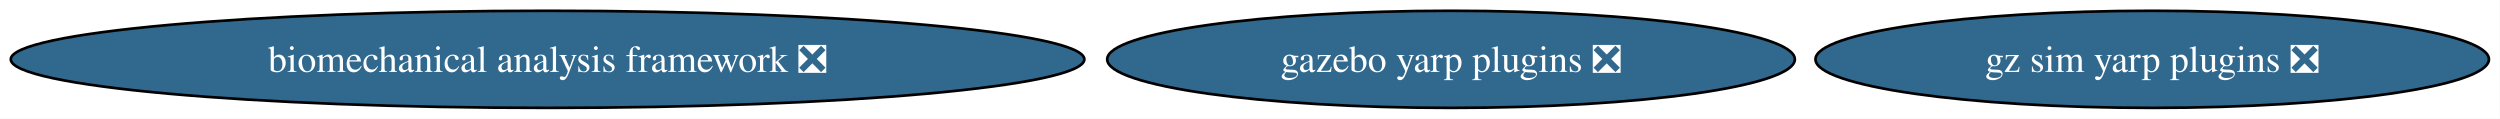
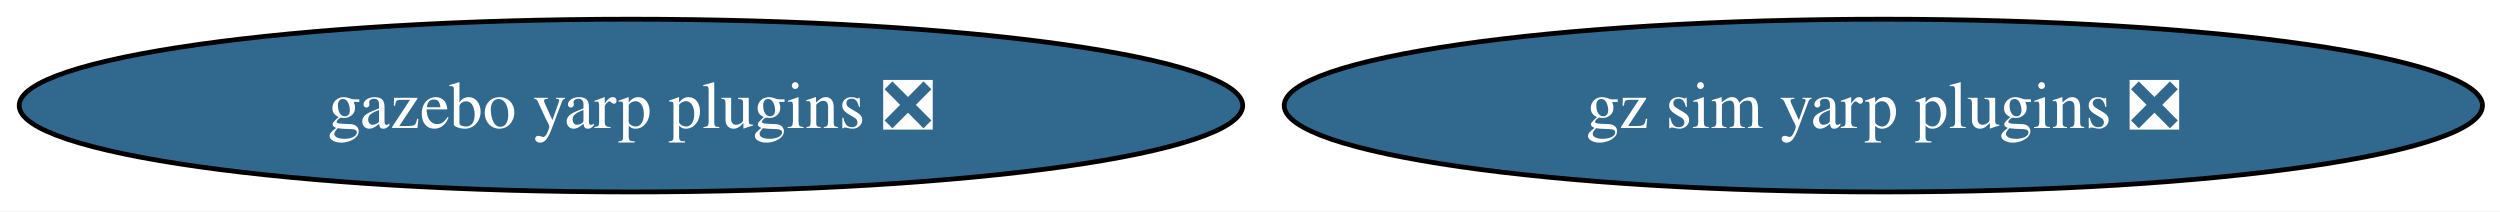
- <svg xmlns="http://www.w3.org/2000/svg" xmlns:xlink="http://www.w3.org/1999/xlink" width="927pt" height="44pt" viewBox="0.00 0.00 927.00 44.00">
+ <svg xmlns="http://www.w3.org/2000/svg" xmlns:xlink="http://www.w3.org/1999/xlink" width="521pt" height="44pt" viewBox="0.00 0.00 521.00 44.00">
  <g id="graph0" class="graph" transform="scale(1 1) rotate(0) translate(4 40)">
-     <polygon fill="white" stroke="none" points="-4,4 -4,-40 922.91,-40 922.91,4 -4,4" />
+     <polygon fill="white" stroke="none" points="-4,4 -4,-40 517.36,-40 517.36,4 -4,4" />
    <g id="node1" class="node">
      <g id="a_node1">
        <a xlink:href="https://github.com/conda-forge/gazebo-yarp-plugins-feedstock/pull/51" xlink:title="gazebo yarp plugins ❎">
-           <ellipse fill="#31688e" stroke="black" cx="534.04" cy="-18" rx="127.49" ry="18" />
-           <text xml:space="preserve" text-anchor="middle" x="534.04" y="-13.32" font-family="Times,serif" font-size="14.00" fill="white">gazebo yarp plugins ❎</text>
+           <ellipse fill="#31688e" stroke="black" cx="127.49" cy="-18" rx="127.49" ry="18" />
+           <text xml:space="preserve" text-anchor="middle" x="127.49" y="-13.32" font-family="Times,serif" font-size="14.00" fill="white">gazebo yarp plugins ❎</text>
        </a>
      </g>
    </g>
    <g id="node2" class="node">
      <g id="a_node2">
        <a xlink:href="https://github.com/conda-forge/gz-sim-yarp-plugins-feedstock/pull/35" xlink:title="gz sim yarp plugins ❎">
-           <ellipse fill="#31688e" stroke="black" cx="794.04" cy="-18" rx="124.86" ry="18" />
-           <text xml:space="preserve" text-anchor="middle" x="794.04" y="-13.32" font-family="Times,serif" font-size="14.00" fill="white">gz sim yarp plugins ❎</text>
-         </a>
-       </g>
-     </g>
-     <g id="node3" class="node">
-       <g id="a_node3">
-         <a xlink:href="https://github.com/conda-forge/biomechanical-analysis-framework-feedstock/pull/11" xlink:title="biomechanical analysis framework ❎">
-           <ellipse fill="#31688e" stroke="black" cx="199.04" cy="-18" rx="199.04" ry="18" />
-           <text xml:space="preserve" text-anchor="middle" x="199.04" y="-13.32" font-family="Times,serif" font-size="14.00" fill="white">biomechanical analysis framework ❎</text>
+           <ellipse fill="#31688e" stroke="black" cx="388.49" cy="-18" rx="124.86" ry="18" />
+           <text xml:space="preserve" text-anchor="middle" x="388.49" y="-13.32" font-family="Times,serif" font-size="14.00" fill="white">gz sim yarp plugins ❎</text>
        </a>
      </g>
    </g>
  </g>
</svg>
